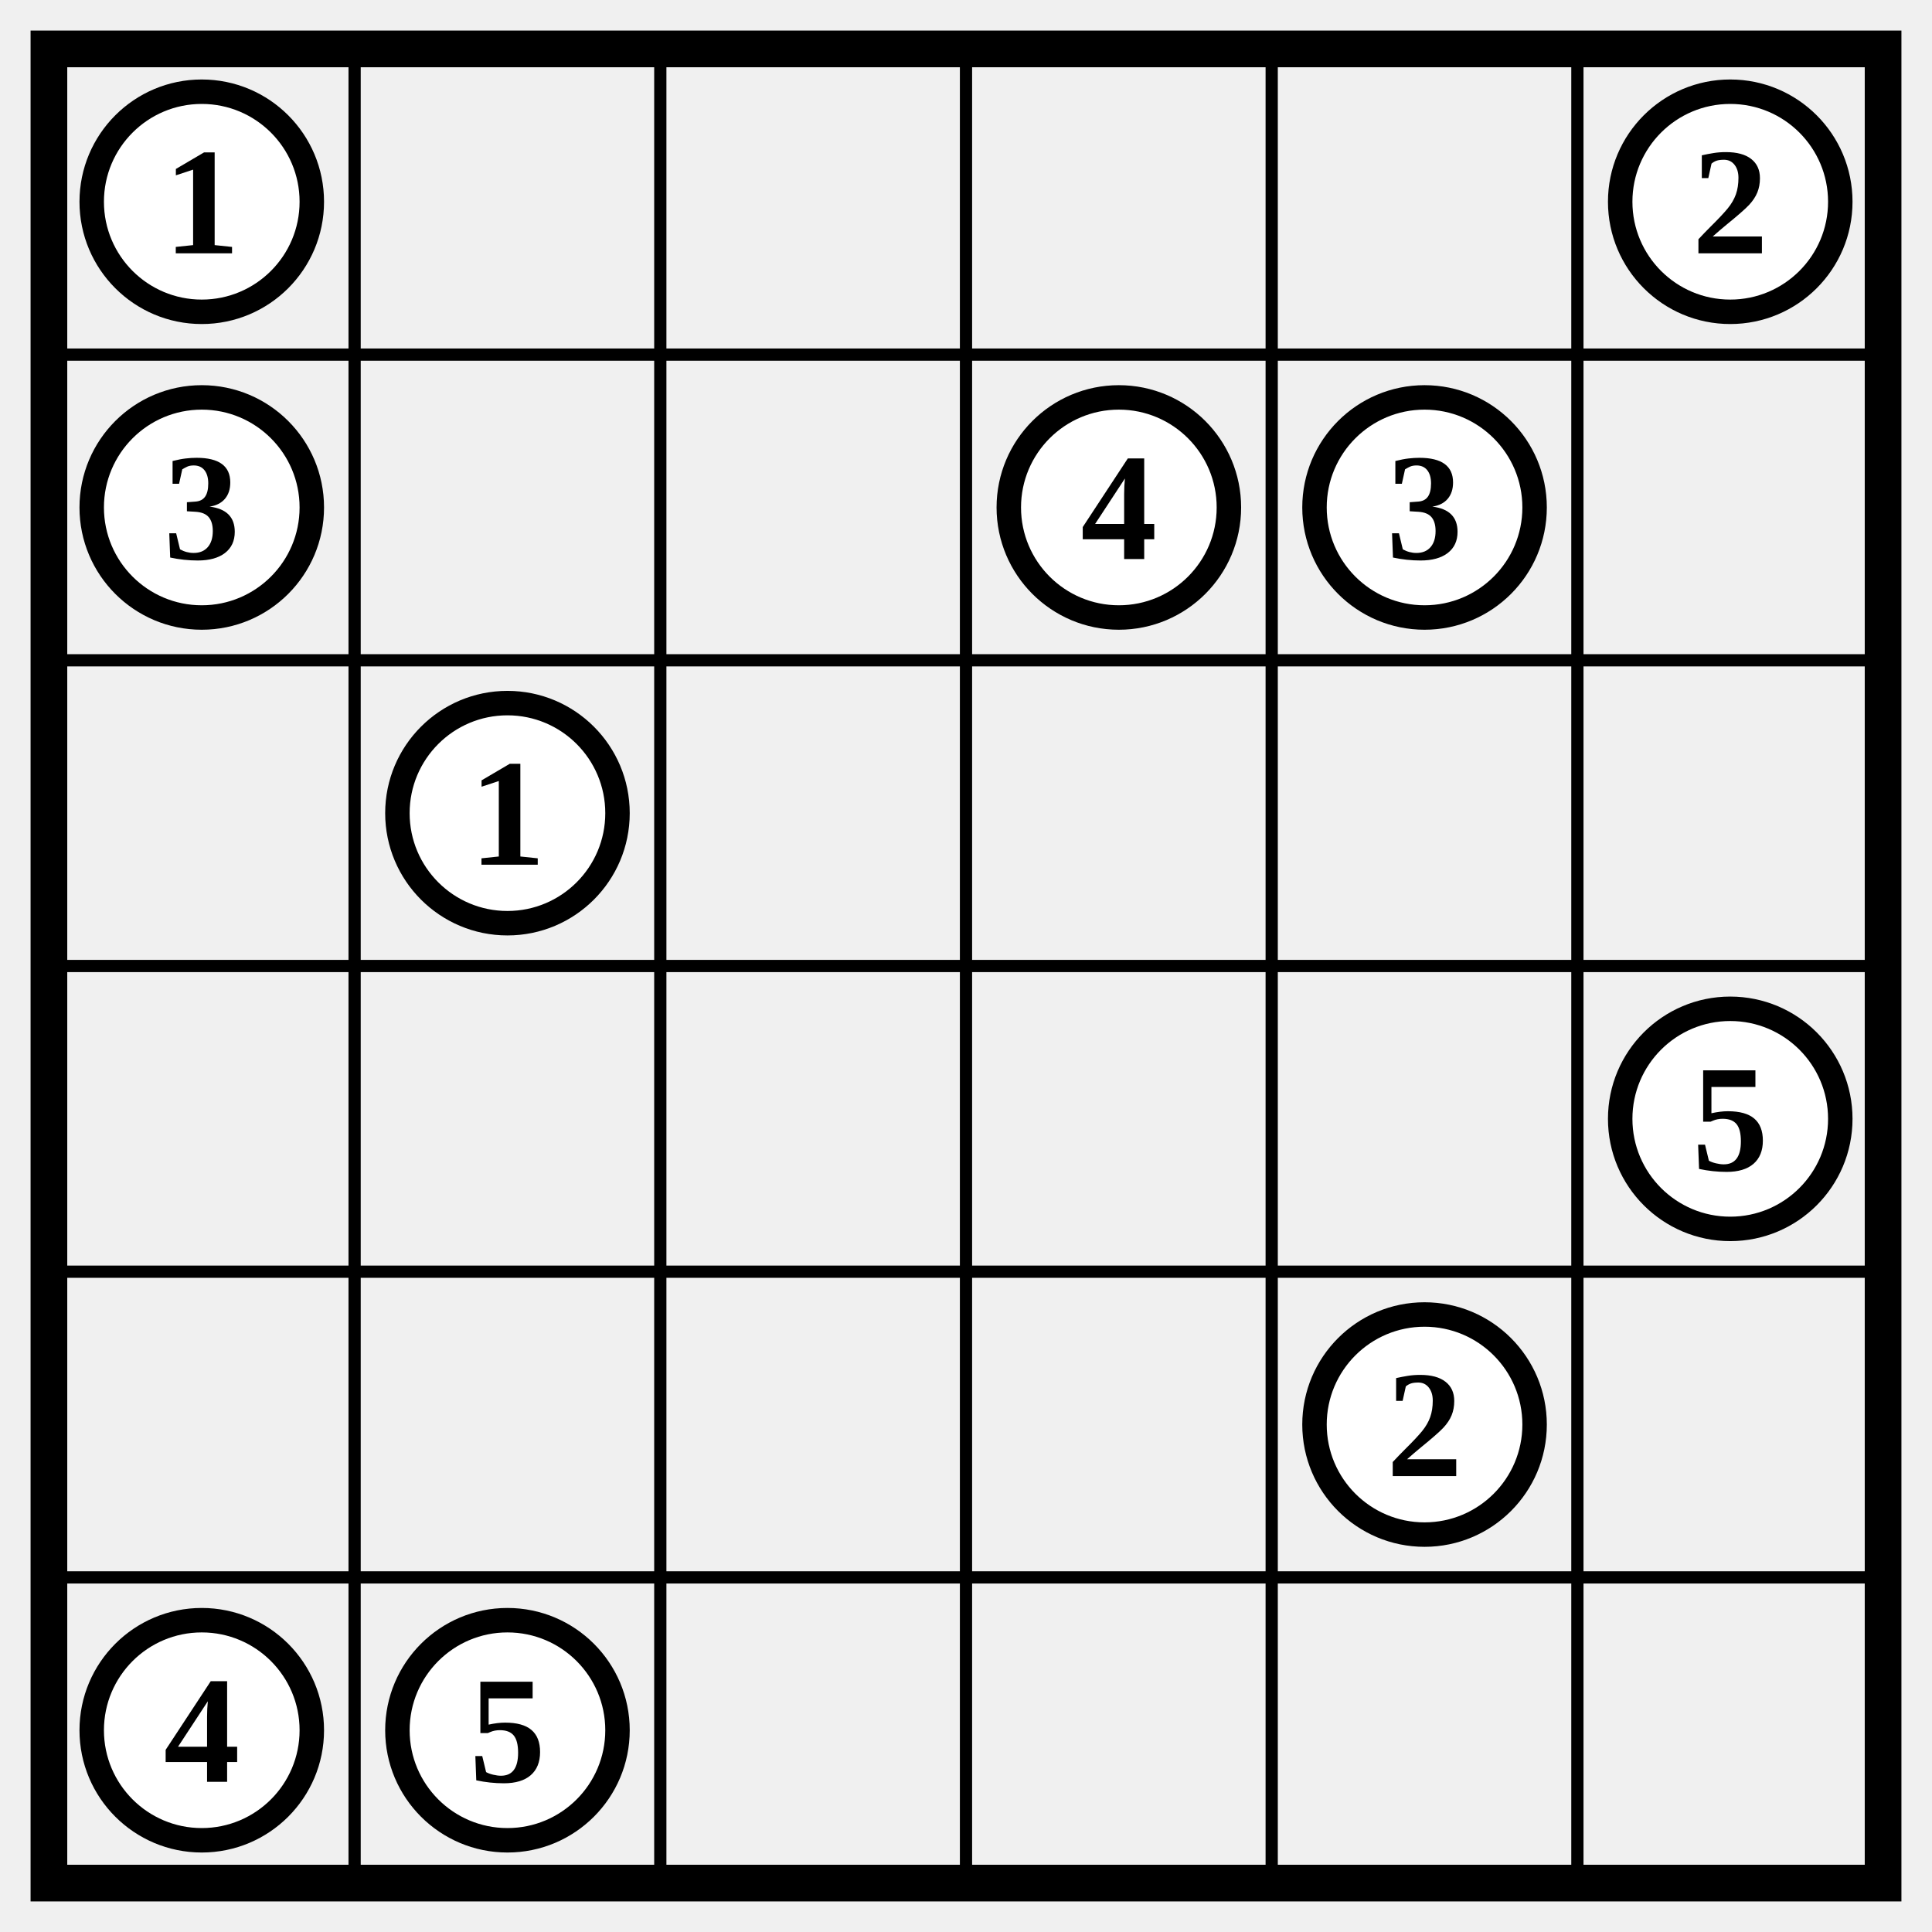
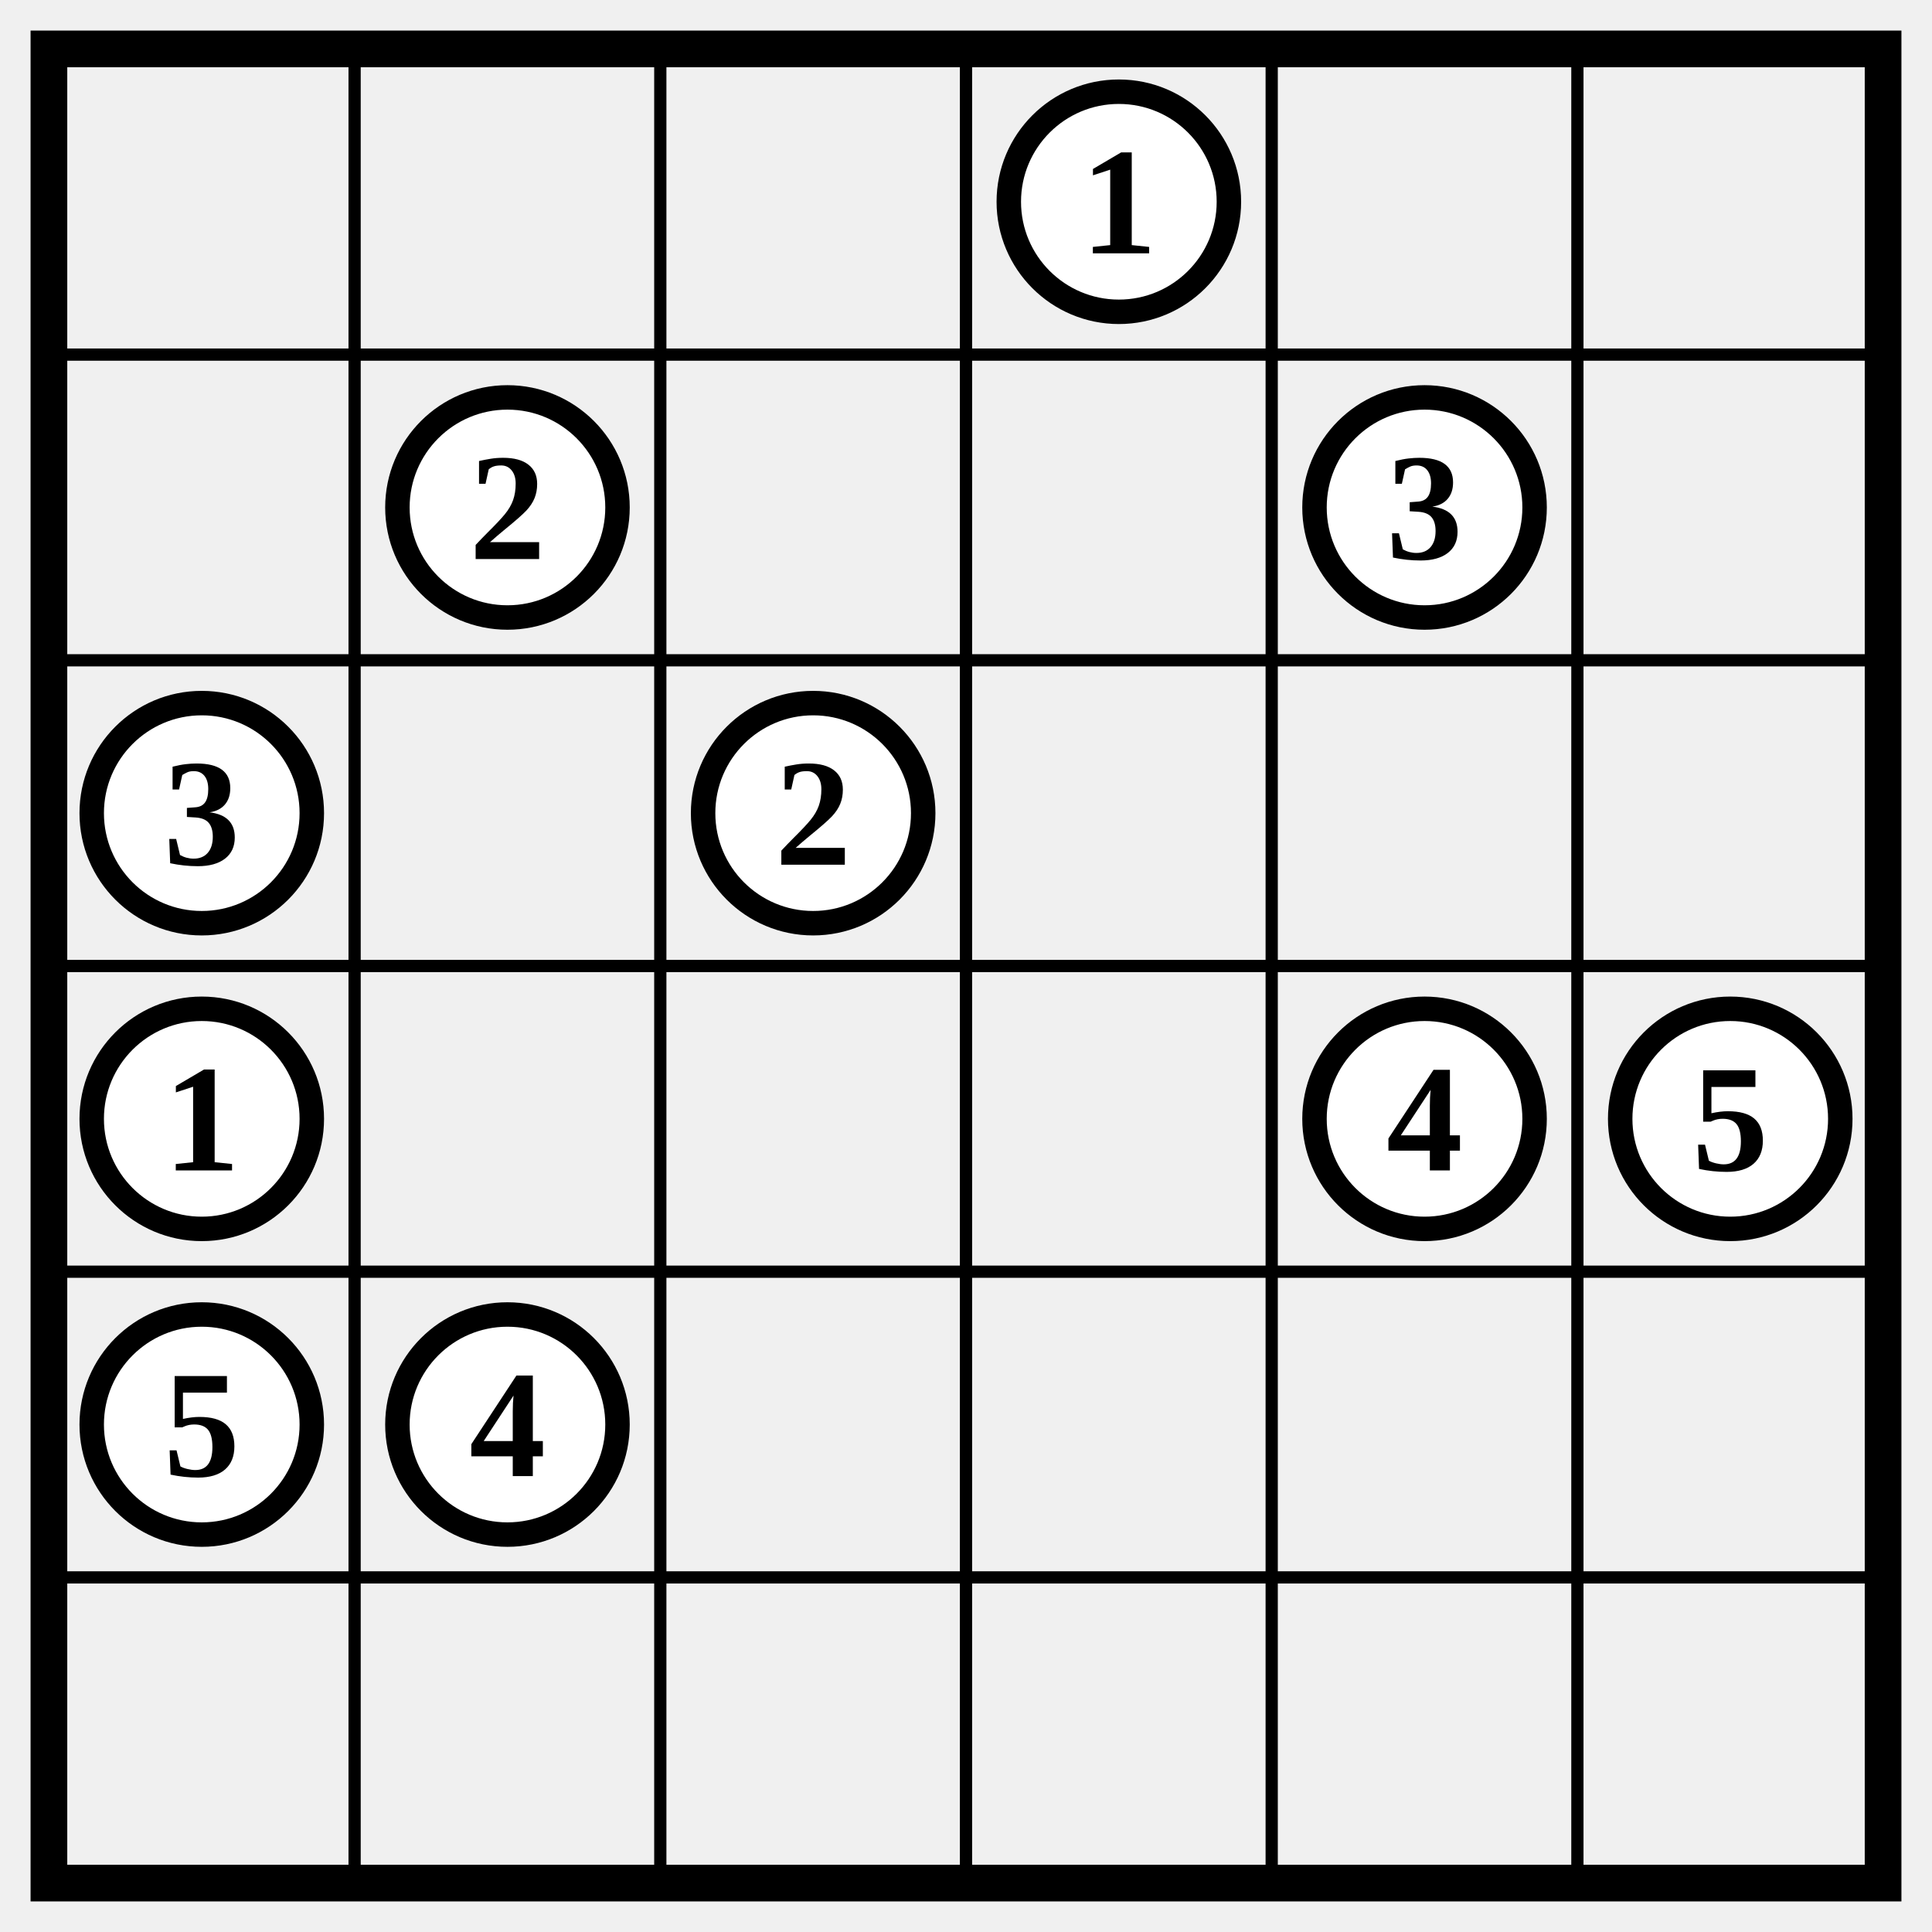
<svg xmlns="http://www.w3.org/2000/svg" class="p" viewBox="0 0 632 632" preserveAspectRatio="xMidYMid meet" shape-rendering="geometricPrecision">
  <path d="M16 116H616M16 216H616M16 316H616M16 416H616M16 516H616M116 16V616M216 16V616M316 16V616M416 16V616M516 16V616" fill="none" stroke="#000" stroke-width="4" stroke-linecap="square" />
  <rect x="16" y="16" width="600" height="600" fill="none" stroke="#000" stroke-width="12" />
-   <circle cx="66" cy="66" r="36" fill="#fff" stroke="#000" stroke-width="8" />
-   <text x="66" y="66" font-size="50" text-anchor="middle" dominant-baseline="central" fill="#000" font-weight="700">1</text>
-   <circle cx="566" cy="66" r="36" fill="#fff" stroke="#000" stroke-width="8" />
-   <text x="566" y="66" font-size="50" text-anchor="middle" dominant-baseline="central" fill="#000" font-weight="700">2</text>
-   <circle cx="66" cy="166" r="36" fill="#fff" stroke="#000" stroke-width="8" />
-   <text x="66" y="166" font-size="50" text-anchor="middle" dominant-baseline="central" fill="#000" font-weight="700">3</text>
-   <circle cx="366" cy="166" r="36" fill="#fff" stroke="#000" stroke-width="8" />
-   <text x="366" y="166" font-size="50" text-anchor="middle" dominant-baseline="central" fill="#000" font-weight="700">4</text>
+   <circle cx="366" cy="66" r="36" fill="#fff" stroke="#000" stroke-width="8" />
+   <text x="366" y="66" font-size="50" text-anchor="middle" dominant-baseline="central" fill="#000" font-weight="700">1</text>
+   <circle cx="166" cy="166" r="36" fill="#fff" stroke="#000" stroke-width="8" />
+   <text x="166" y="166" font-size="50" text-anchor="middle" dominant-baseline="central" fill="#000" font-weight="700">2</text>
  <circle cx="466" cy="166" r="36" fill="#fff" stroke="#000" stroke-width="8" />
  <text x="466" y="166" font-size="50" text-anchor="middle" dominant-baseline="central" fill="#000" font-weight="700">3</text>
-   <circle cx="166" cy="266" r="36" fill="#fff" stroke="#000" stroke-width="8" />
-   <text x="166" y="266" font-size="50" text-anchor="middle" dominant-baseline="central" fill="#000" font-weight="700">1</text>
+   <circle cx="66" cy="266" r="36" fill="#fff" stroke="#000" stroke-width="8" />
+   <text x="66" y="266" font-size="50" text-anchor="middle" dominant-baseline="central" fill="#000" font-weight="700">3</text>
+   <circle cx="266" cy="266" r="36" fill="#fff" stroke="#000" stroke-width="8" />
+   <text x="266" y="266" font-size="50" text-anchor="middle" dominant-baseline="central" fill="#000" font-weight="700">2</text>
+   <circle cx="66" cy="366" r="36" fill="#fff" stroke="#000" stroke-width="8" />
+   <text x="66" y="366" font-size="50" text-anchor="middle" dominant-baseline="central" fill="#000" font-weight="700">1</text>
+   <circle cx="466" cy="366" r="36" fill="#fff" stroke="#000" stroke-width="8" />
+   <text x="466" y="366" font-size="50" text-anchor="middle" dominant-baseline="central" fill="#000" font-weight="700">4</text>
  <circle cx="566" cy="366" r="36" fill="#fff" stroke="#000" stroke-width="8" />
  <text x="566" y="366" font-size="50" text-anchor="middle" dominant-baseline="central" fill="#000" font-weight="700">5</text>
-   <circle cx="466" cy="466" r="36" fill="#fff" stroke="#000" stroke-width="8" />
-   <text x="466" y="466" font-size="50" text-anchor="middle" dominant-baseline="central" fill="#000" font-weight="700">2</text>
-   <circle cx="66" cy="566" r="36" fill="#fff" stroke="#000" stroke-width="8" />
-   <text x="66" y="566" font-size="50" text-anchor="middle" dominant-baseline="central" fill="#000" font-weight="700">4</text>
-   <circle cx="166" cy="566" r="36" fill="#fff" stroke="#000" stroke-width="8" />
-   <text x="166" y="566" font-size="50" text-anchor="middle" dominant-baseline="central" fill="#000" font-weight="700">5</text>
+   <circle cx="66" cy="466" r="36" fill="#fff" stroke="#000" stroke-width="8" />
+   <text x="66" y="466" font-size="50" text-anchor="middle" dominant-baseline="central" fill="#000" font-weight="700">5</text>
+   <circle cx="166" cy="466" r="36" fill="#fff" stroke="#000" stroke-width="8" />
+   <text x="166" y="466" font-size="50" text-anchor="middle" dominant-baseline="central" fill="#000" font-weight="700">4</text>
</svg>
